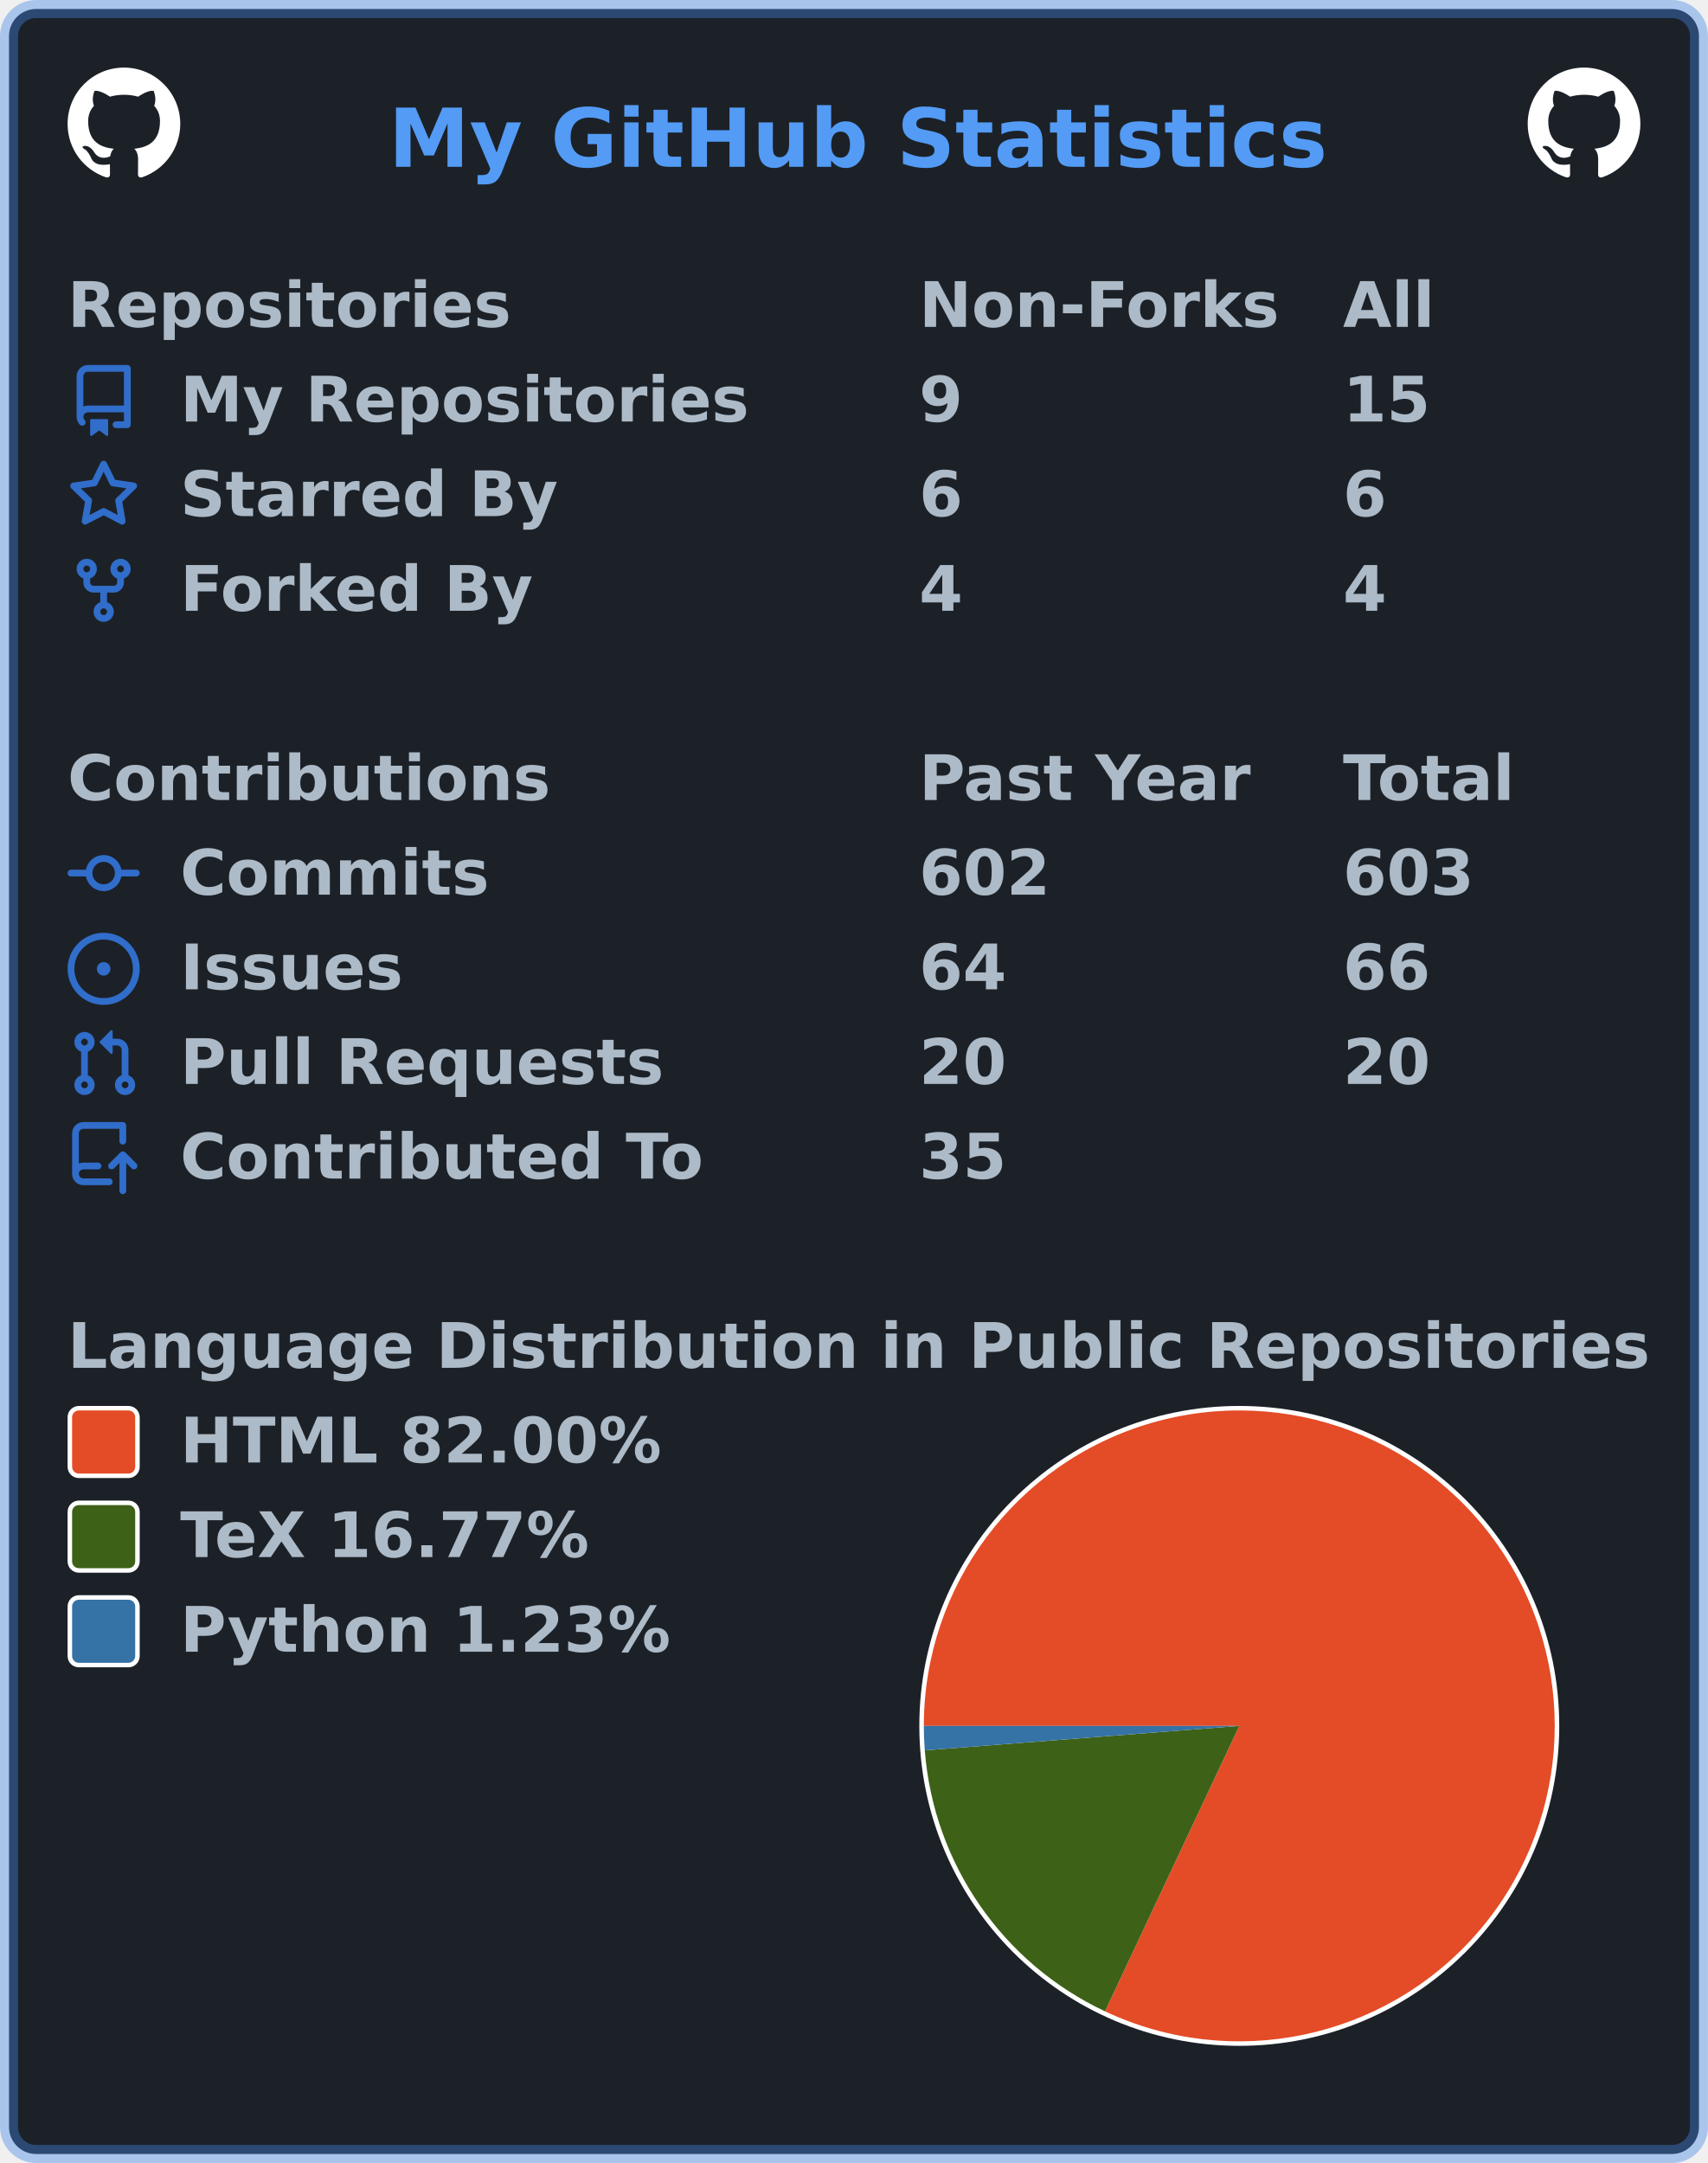
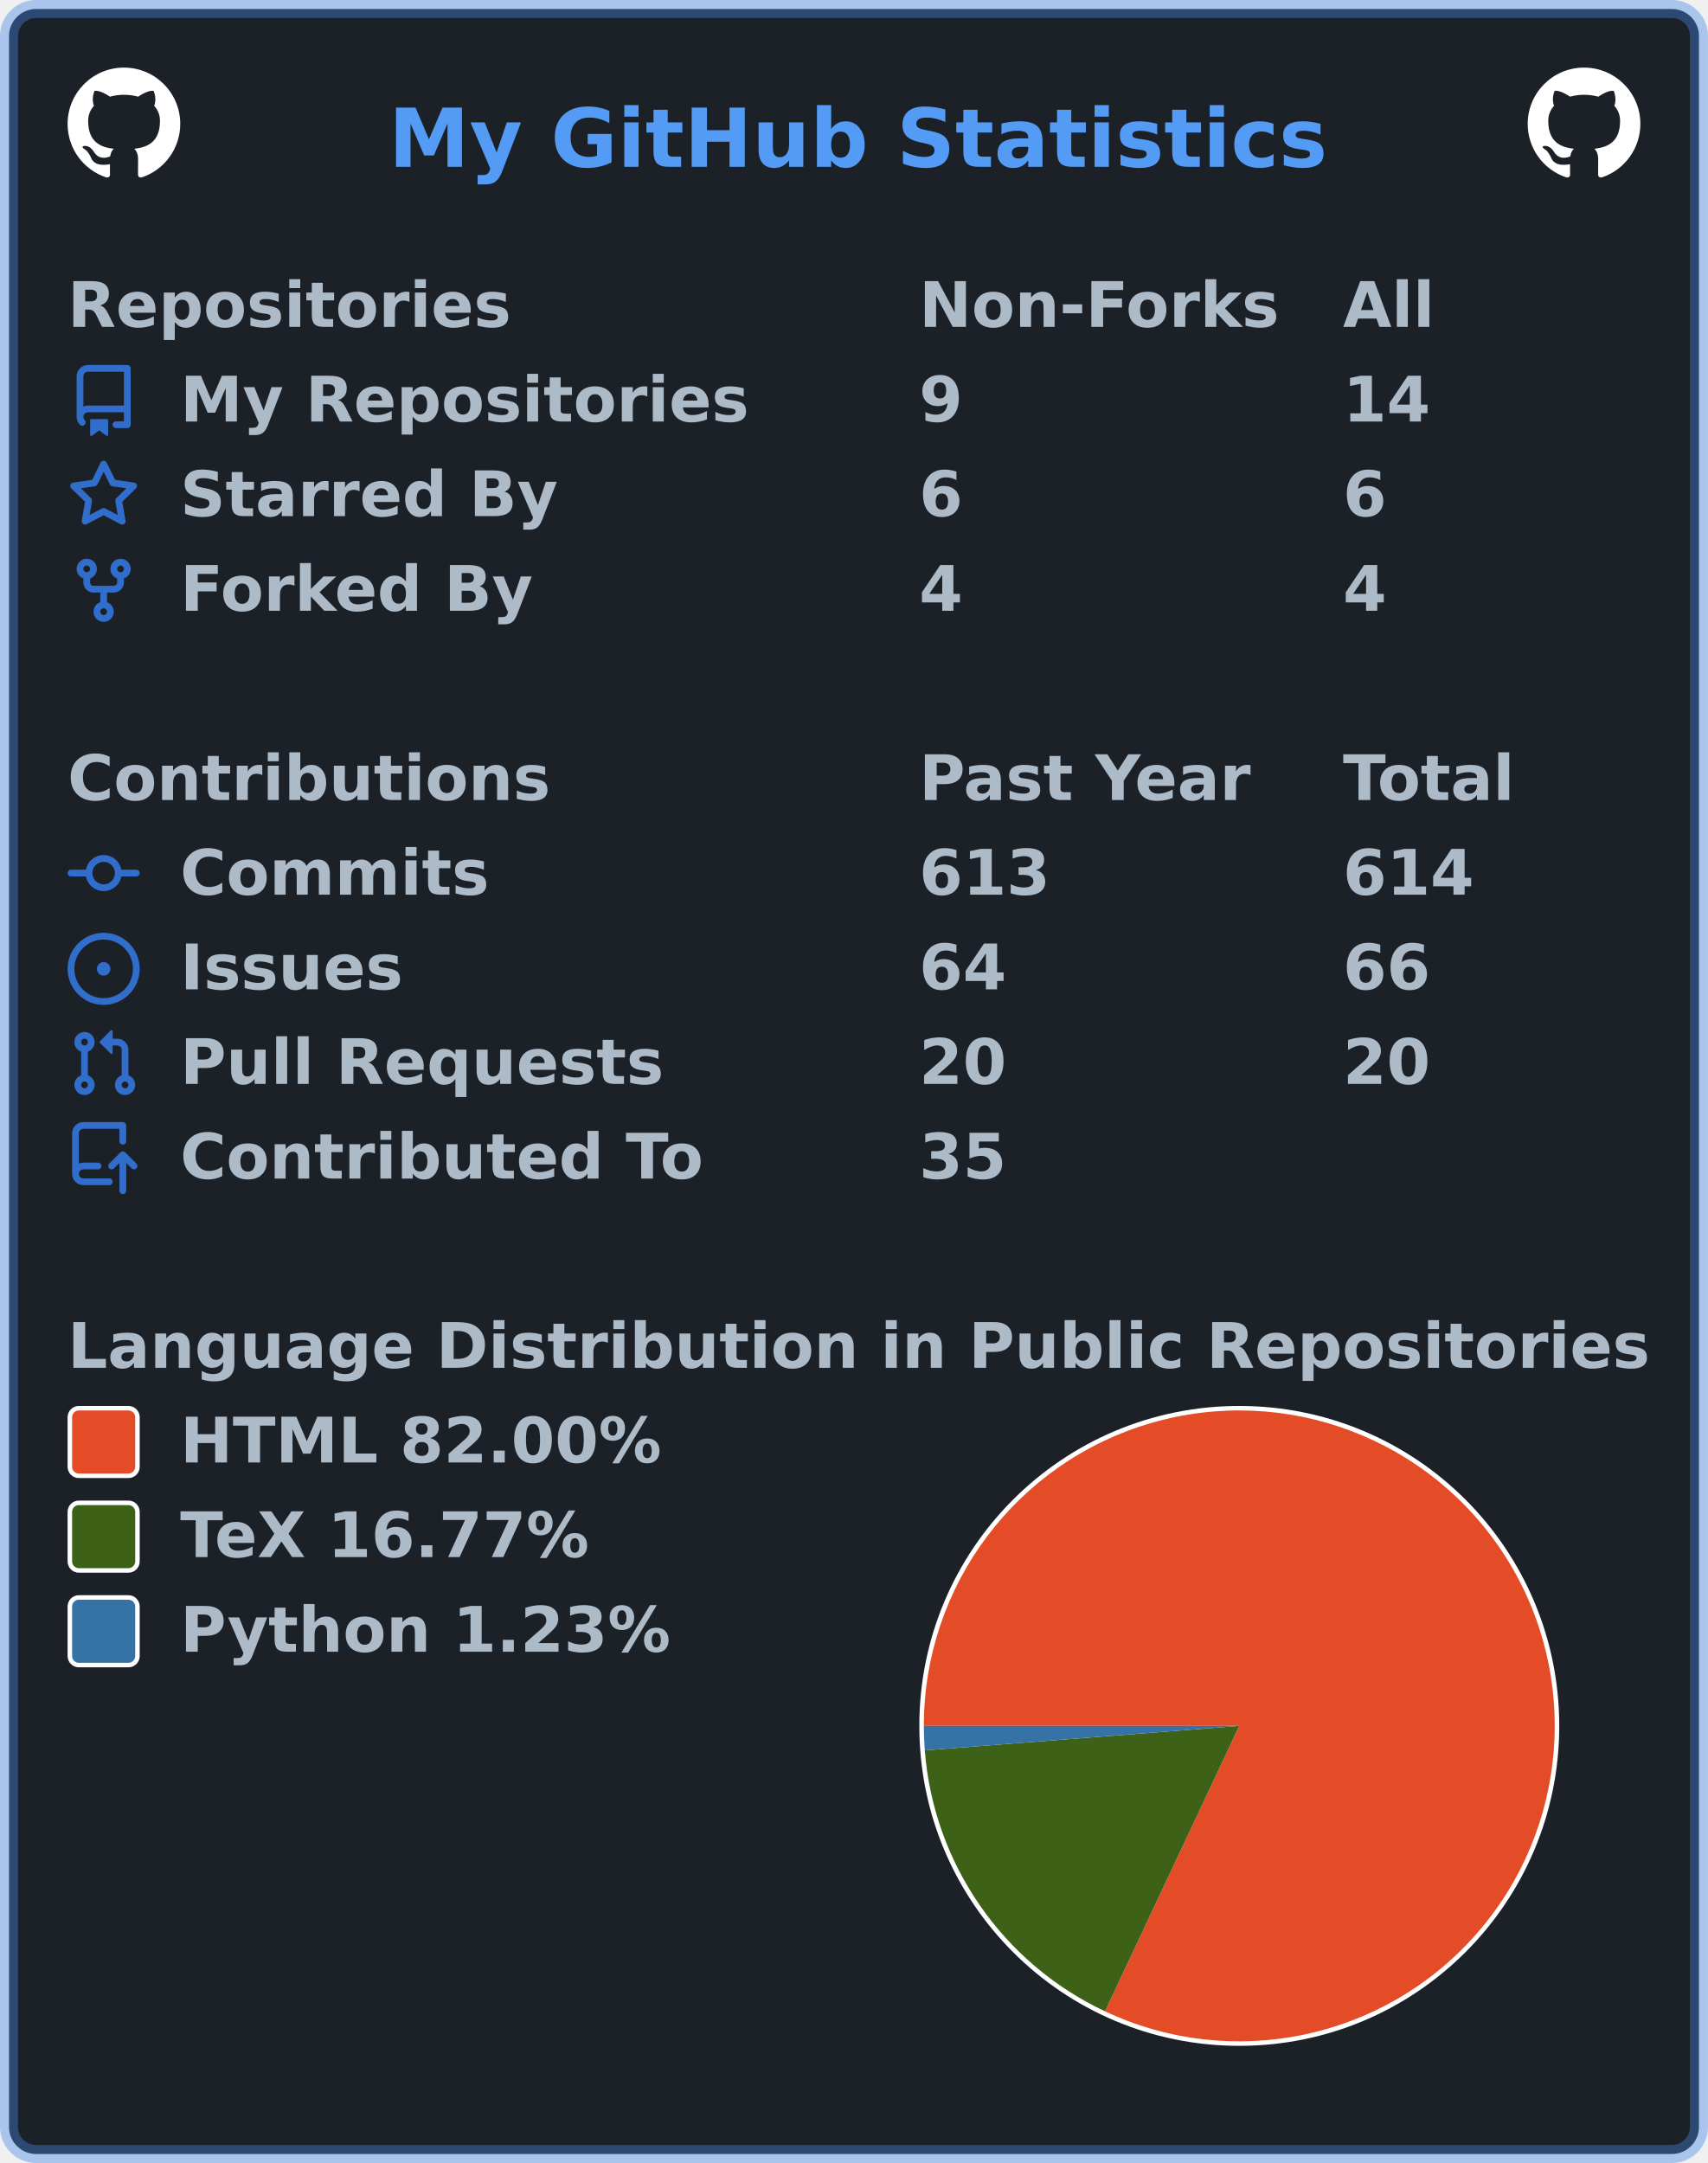
<svg xmlns="http://www.w3.org/2000/svg" width="379" height="480" viewBox="0 0 379 480" lang="en" xml:lang="en">
  <rect x="2" y="2" stroke-width="4" rx="6" width="375" height="476" stroke="rgba(65,132,228,0.4)" fill="#1c2128" />
  <g font-weight="600" font-size="110pt" font-family="Verdana,Geneva,DejaVu Sans,sans-serif" text-rendering="geometricPrecision">
    <text x="701" y="301" lengthAdjust="spacingAndGlyphs" textLength="1671" transform="scale(0.123)" fill="#539bf5">My GitHub Statistics</text>
    <svg x="15" y="15" width="25" height="25" viewBox="0 0 16 16">
      <path fill="#ffffff" fill-rule="evenodd" d="M8 0C3.58 0 0 3.58 0 8c0 3.54 2.29 6.53 5.47 7.59.4.07.55-.17.55-.38 0-.19-.01-.82-.01-1.49-2.01.37-2.53-.49-2.69-.94-.09-.23-.48-.94-.82-1.13-.28-.15-.68-.52-.01-.53.63-.01 1.08.58 1.23.82.72 1.21 1.87.87 2.33.66.07-.52.28-.87.51-1.07-1.78-.2-3.64-.89-3.64-3.95 0-.87.31-1.59.82-2.15-.08-.2-.36-1.02.08-2.12 0 0 .67-.21 2.2.82.64-.18 1.32-.27 2-.27.68 0 1.36.09 2 .27 1.53-1.04 2.2-.82 2.2-.82.44 1.1.16 1.92.08 2.12.51.56.82 1.27.82 2.15 0 3.07-1.87 3.75-3.65 3.95.29.25.54.73.54 1.48 0 1.07-.01 1.93-.01 2.2 0 .21.15.46.55.38A8.013 8.013 0 0016 8c0-4.42-3.58-8-8-8z" />
    </svg>
    <svg x="339" y="15" width="25" height="25" viewBox="0 0 16 16">
      <path fill="#ffffff" fill-rule="evenodd" d="M8 0C3.58 0 0 3.58 0 8c0 3.54 2.29 6.53 5.47 7.59.4.07.55-.17.55-.38 0-.19-.01-.82-.01-1.49-2.01.37-2.53-.49-2.69-.94-.09-.23-.48-.94-.82-1.13-.28-.15-.68-.52-.01-.53.63-.01 1.08.58 1.23.82.72 1.21 1.87.87 2.33.66.07-.52.28-.87.51-1.07-1.78-.2-3.64-.89-3.64-3.95 0-.87.31-1.59.82-2.15-.08-.2-.36-1.02.08-2.12 0 0 .67-.21 2.2.82.64-.18 1.32-.27 2-.27.68 0 1.36.09 2 .27 1.53-1.04 2.2-.82 2.2-.82.44 1.1.16 1.92.08 2.12.51.56.82 1.27.82 2.15 0 3.07-1.87 3.75-3.65 3.95.29.25.54.73.54 1.48 0 1.07-.01 1.93-.01 2.2 0 .21.15.46.55.38A8.013 8.013 0 0016 8c0-4.42-3.58-8-8-8z" />
    </svg>
    <g transform="translate(0, 60)" fill="#adbac7">
      <g transform="translate(15, 0)">
        <g transform="scale(0.095)">
          <text x="0" y="132" textLength="1020" lengthAdjust="spacingAndGlyphs">Repositories</text>
          <text x="1989" y="132" textLength="832" lengthAdjust="spacingAndGlyphs">Non-Forks</text>
          <text x="2979" y="132" textLength="206" lengthAdjust="spacingAndGlyphs">All</text>
        </g>
      </g>
      <g transform="translate(15, 21)">
        <path fill="#316dca" fill-rule="evenodd" d="M2 2.5A2.5 2.5 0 014.5 0h8.75a.75.75 0 01.75.75v12.5a.75.75 0 01-.75.75h-2.5a.75.75 0 110-1.5h1.75v-2h-8a1 1 0 00-.714 1.7.75.75 0 01-1.072 1.05A2.495 2.495 0 012 11.5v-9zm10.5-1V9h-8c-.356 0-.694.074-1 .208V2.5a1 1 0 011-1h8zM5 12.25v3.25a.25.25 0 00.4.2l1.45-1.087a.25.25 0 01.3 0L8.6 15.7a.25.25 0 00.4-.2v-3.25a.25.25 0 00-.25-.25h-3.5a.25.25 0 00-.25.25z" />
        <g transform="scale(0.095)">
          <text lengthAdjust="spacingAndGlyphs" textLength="1312" x="263" y="132">My Repositories</text>
          <text lengthAdjust="spacingAndGlyphs" textLength="105" x="1989" y="132">9</text>
-           <text lengthAdjust="spacingAndGlyphs" textLength="210" x="2979" y="132">15</text>
+           <text lengthAdjust="spacingAndGlyphs" textLength="210" x="2979" y="132">14</text>
        </g>
      </g>
      <g transform="translate(15, 42)">
        <path fill="#316dca" fill-rule="evenodd" d="M8 .25a.75.75 0 01.673.418l1.882 3.815 4.21.612a.75.75 0 01.416 1.279l-3.046 2.97.719 4.192a.75.75 0 01-1.088.791L8 12.347l-3.766 1.98a.75.75 0 01-1.088-.79l.72-4.194L.818 6.374a.75.75 0 01.416-1.28l4.21-.611L7.327.668A.75.75 0 018 .25zm0 2.445L6.615 5.5a.75.75 0 01-.564.41l-3.097.45 2.24 2.184a.75.75 0 01.216.664l-.528 3.084 2.769-1.456a.75.75 0 01.698 0l2.77 1.456-.53-3.084a.75.75 0 01.216-.664l2.24-2.183-3.096-.45a.75.75 0 01-.564-.41L8 2.694v.001z" />
        <g transform="scale(0.095)">
          <text lengthAdjust="spacingAndGlyphs" textLength="874" x="263" y="132">Starred By</text>
          <text lengthAdjust="spacingAndGlyphs" textLength="105" x="1989" y="132">6</text>
          <text lengthAdjust="spacingAndGlyphs" textLength="105" x="2979" y="132">6</text>
        </g>
      </g>
      <g transform="translate(15, 63)">
        <path fill="#316dca" fill-rule="evenodd" d="M5 3.25a.75.75 0 11-1.5 0 .75.75 0 011.5 0zm0 2.122a2.25 2.25 0 10-1.5 0v.878A2.25 2.25 0 005.75 8.5h1.5v2.128a2.251 2.251 0 101.5 0V8.5h1.5a2.25 2.25 0 002.25-2.25v-.878a2.25 2.25 0 10-1.5 0v.878a.75.75 0 01-.75.75h-4.5A.75.75 0 015 6.25v-.878zm3.75 7.378a.75.75 0 11-1.5 0 .75.75 0 011.5 0zm3-8.75a.75.75 0 100-1.5.75.75 0 000 1.5z" />
        <g transform="scale(0.095)">
          <text lengthAdjust="spacingAndGlyphs" textLength="828" x="263" y="132">Forked By</text>
          <text lengthAdjust="spacingAndGlyphs" textLength="105" x="1989" y="132">4</text>
          <text lengthAdjust="spacingAndGlyphs" textLength="105" x="2979" y="132">4</text>
        </g>
      </g>
    </g>
    <g transform="translate(0, 165)" fill="#adbac7">
      <g transform="translate(15, 0)">
        <g transform="scale(0.095)">
          <text x="0" y="132" textLength="1112" lengthAdjust="spacingAndGlyphs">Contributions</text>
          <text x="1989" y="132" textLength="774" lengthAdjust="spacingAndGlyphs">Past Year</text>
          <text x="2979" y="132" textLength="414" lengthAdjust="spacingAndGlyphs">Total</text>
        </g>
      </g>
      <g transform="translate(15, 21)">
        <path fill="#316dca" fill-rule="evenodd" d="M10.5 7.75a2.5 2.5 0 11-5 0 2.5 2.5 0 015 0zm1.43.75a4.002 4.002 0 01-7.86 0H.75a.75.75 0 110-1.5h3.32a4.001 4.001 0 017.86 0h3.32a.75.75 0 110 1.5h-3.32z" />
        <g transform="scale(0.095)">
          <text lengthAdjust="spacingAndGlyphs" textLength="734" x="263" y="132">Commits</text>
-           <text lengthAdjust="spacingAndGlyphs" textLength="315" x="1989" y="132">602</text>
-           <text lengthAdjust="spacingAndGlyphs" textLength="315" x="2979" y="132">603</text>
+           <text lengthAdjust="spacingAndGlyphs" textLength="315" x="1989" y="132">613</text>
+           <text lengthAdjust="spacingAndGlyphs" textLength="315" x="2979" y="132">614</text>
        </g>
      </g>
      <g transform="translate(15, 42)">
        <path fill="#316dca" d="M8 9.5a1.5 1.5 0 100-3 1.5 1.5 0 000 3z" />
        <path fill="#316dca" fill-rule="evenodd" d="M8 0a8 8 0 100 16A8 8 0 008 0zM1.5 8a6.5 6.5 0 1113 0 6.5 6.5 0 01-13 0z" />
        <g transform="scale(0.095)">
          <text lengthAdjust="spacingAndGlyphs" textLength="512" x="263" y="132">Issues</text>
          <text lengthAdjust="spacingAndGlyphs" textLength="210" x="1989" y="132">64</text>
          <text lengthAdjust="spacingAndGlyphs" textLength="210" x="2979" y="132">66</text>
        </g>
      </g>
      <g transform="translate(15, 63)">
        <path fill="#316dca" fill-rule="evenodd" d="M7.177 3.073L9.573.677A.25.25 0 0110 .854v4.792a.25.25 0 01-.427.177L7.177 3.427a.25.25 0 010-.354zM3.75 2.5a.75.75 0 100 1.5.75.75 0 000-1.5zm-2.25.75a2.25 2.25 0 113 2.122v5.256a2.251 2.251 0 11-1.5 0V5.372A2.25 2.25 0 011.5 3.25zM11 2.5h-1V4h1a1 1 0 011 1v5.628a2.251 2.251 0 101.5 0V5A2.5 2.5 0 0011 2.5zm1 10.25a.75.75 0 111.5 0 .75.75 0 01-1.5 0zM3.75 12a.75.75 0 100 1.5.75.75 0 000-1.5z" />
        <g transform="scale(0.095)">
          <text lengthAdjust="spacingAndGlyphs" textLength="1113" x="263" y="132">Pull Requests</text>
          <text lengthAdjust="spacingAndGlyphs" textLength="210" x="1989" y="132">20</text>
          <text lengthAdjust="spacingAndGlyphs" textLength="210" x="2979" y="132">20</text>
        </g>
      </g>
      <g transform="translate(15, 84)">
        <path fill="#316dca" fill-rule="evenodd" d="M1 2.5A2.5 2.5 0 013.5 0h8.75a.75.75 0 01.75.75v3.5a.75.75 0 01-1.5 0V1.5h-8a1 1 0 00-1 1v6.708A2.492 2.492 0 013.5 9h3.25a.75.75 0 010 1.5H3.5a1 1 0 100 2h5.75a.75.75 0 010 1.5H3.5A2.5 2.5 0 011 11.5v-9zm13.23 7.79a.75.75 0 001.06-1.06l-2.505-2.505a.75.75 0 00-1.06 0L9.22 9.229a.75.75 0 001.06 1.061l1.225-1.224v6.184a.75.75 0 001.5 0V9.066l1.224 1.224z" />
        <g transform="scale(0.095)">
          <text lengthAdjust="spacingAndGlyphs" textLength="1234" x="263" y="132">Contributed To</text>
          <text lengthAdjust="spacingAndGlyphs" textLength="210" x="1989" y="132">35</text>
        </g>
      </g>
    </g>
    <g transform="translate(0, 291)" fill="#adbac7">
      <g transform="translate(15, 0)">
        <g transform="scale(0.095)">
          <text x="0" y="132" textLength="3652" lengthAdjust="spacingAndGlyphs">Language Distribution in Public Repositories</text>
        </g>
      </g>
      <g transform="translate(204, 21)">
        <circle cx="71" cy="71" r="71" fill="#ffffff" />
      </g>
      <g transform="translate(205, 22)">
        <g>
          <path fill-rule="evenodd" fill="#e34c26" d="M 0.0,70 A 70 70 0 1 1 40.199 133.34 L 70,70 Z" />
          <path fill-rule="evenodd" fill="#3D6117" d="M 40.199,133.34 A 70 70 0 0 1 0.211 75.425 L 70,70 Z" />
          <path fill-rule="evenodd" fill="#3572A5" d="M 0.211,75.425 A 70 70 0 0 1 0.0 70 L 70,70 Z" />
          <animateTransform attributeName="transform" attributeType="XML" type="rotate" from="0 70 70" to="360 70 70" dur="10s" repeatCount="indefinite" />
        </g>
      </g>
      <g transform="translate(15, 21)">
        <rect x="0.5" y="0.5" rx="2" width="15" height="15" fill="#e34c26" stroke-width="1" stroke="#ffffff" />
        <text transform="scale(0.095)" x="263" y="132" textLength="1142" lengthAdjust="spacingAndGlyphs">HTML 82.00%</text>
      </g>
      <g transform="translate(15, 42)">
        <rect x="0.5" y="0.5" rx="2" width="15" height="15" fill="#3D6117" stroke-width="1" stroke="#ffffff" />
        <text transform="scale(0.095)" x="263" y="132" textLength="999" lengthAdjust="spacingAndGlyphs">TeX 16.77%</text>
      </g>
      <g transform="translate(15, 63)">
        <rect x="0.5" y="0.5" rx="2" width="15" height="15" fill="#3572A5" stroke-width="1" stroke="#ffffff" />
        <text transform="scale(0.095)" x="263" y="132" textLength="1149" lengthAdjust="spacingAndGlyphs">Python 1.23%</text>
      </g>
    </g>
  </g>
</svg>
